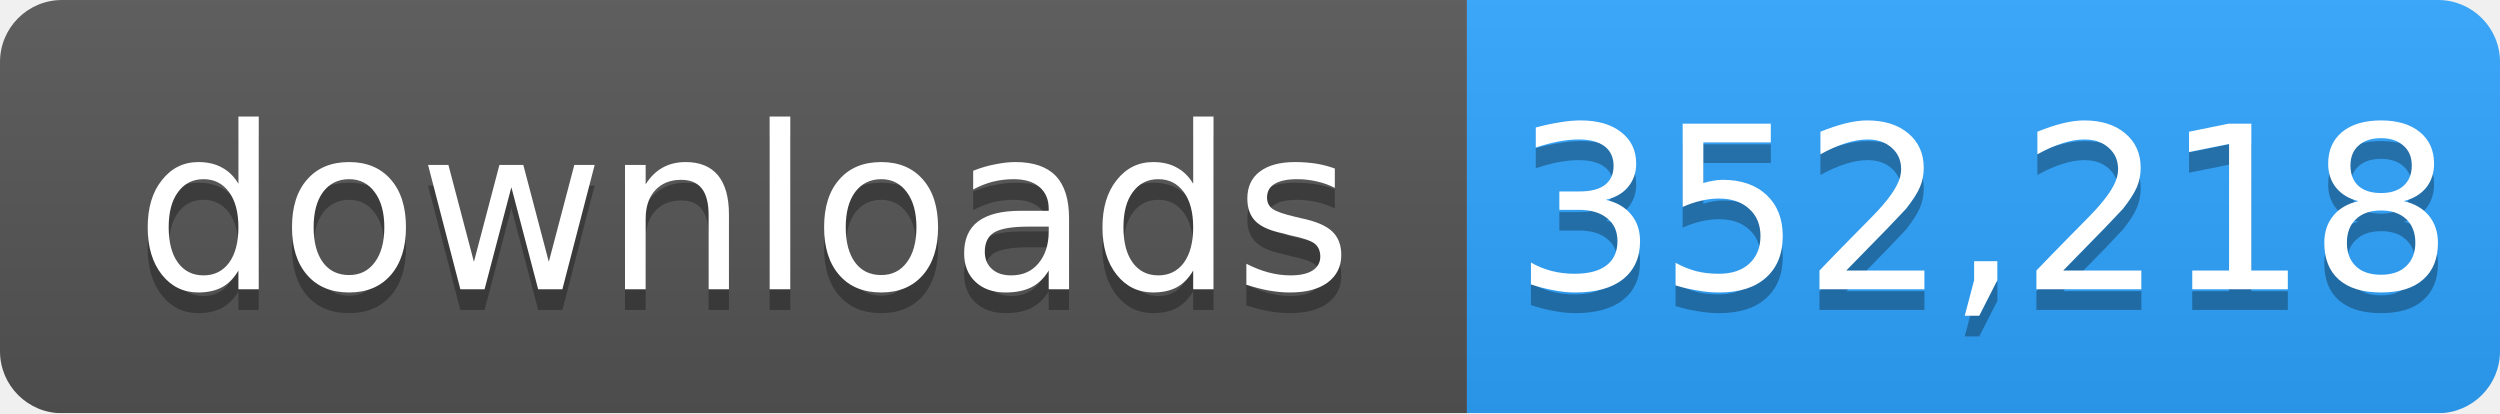
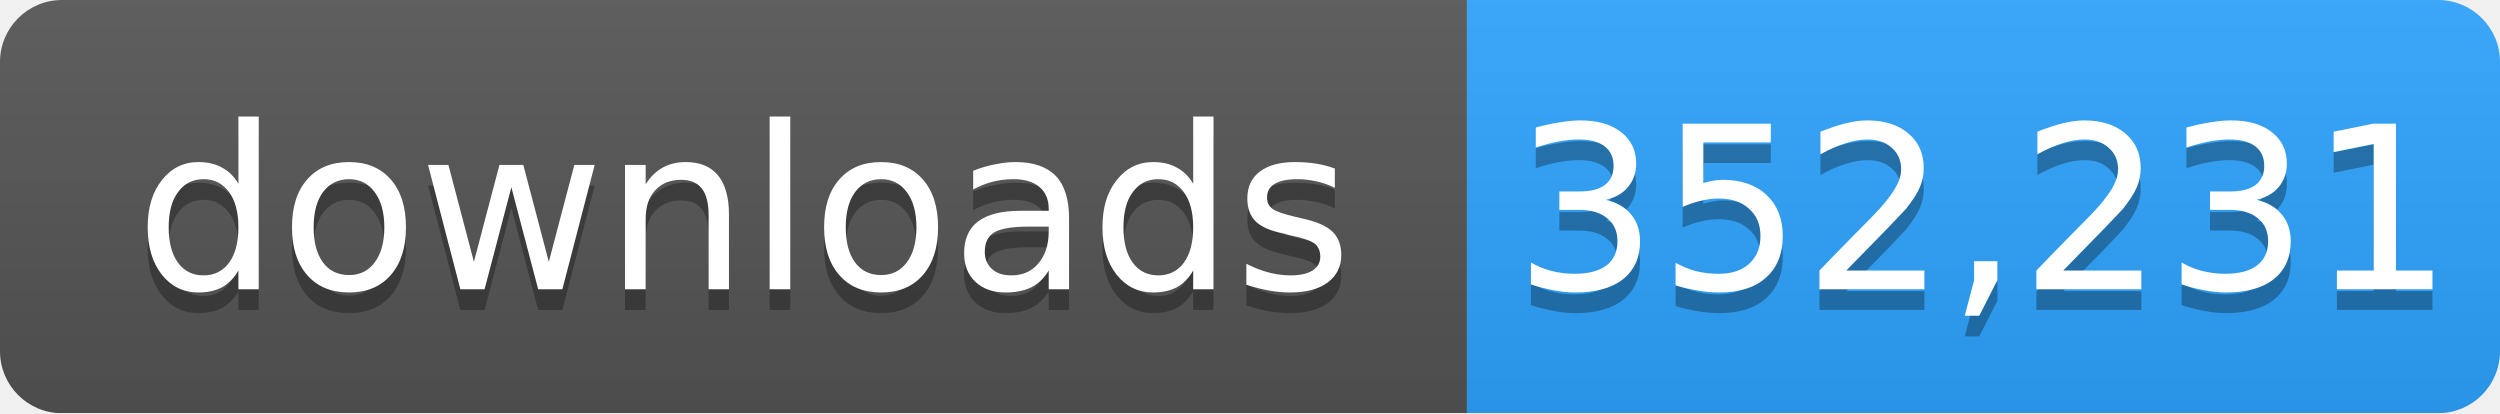
- <svg xmlns="http://www.w3.org/2000/svg" width="121" height="20" role="img" aria-label="downloads: 352,218">
+ <svg xmlns="http://www.w3.org/2000/svg" width="121" height="20" role="img" aria-label="downloads: 352,231">
  <linearGradient id="s" x2="0" y2="100%">
    <stop offset="0" stop-color="#bbb" stop-opacity=".1" />
    <stop offset="1" stop-opacity=".1" />
  </linearGradient>
  <mask id="m">
    <rect width="121" height="20" rx="3" fill="#fff" />
  </mask>
  <g mask="url(#m)">
    <rect width="71" height="20" fill="#555" />
    <rect x="71" width="50" height="20" fill="#2ea4ff" />
    <rect width="121" height="20" fill="url(#s)" />
  </g>
  <g fill="#fff" text-anchor="middle" font-family="Verdana,Geneva,DejaVu Sans,sans-serif" font-size="11">
    <text x="36" y="15" fill="#010101" fill-opacity=".3">downloads</text>
    <text x="36" y="14">downloads</text>
-     <text x="96" y="15" fill="#010101" fill-opacity=".3">352,218</text>
-     <text x="96" y="14">352,218</text>
+     <text x="96" y="15" fill="#010101" fill-opacity=".3">352,231</text>
+     <text x="96" y="14">352,231</text>
  </g>
</svg>
